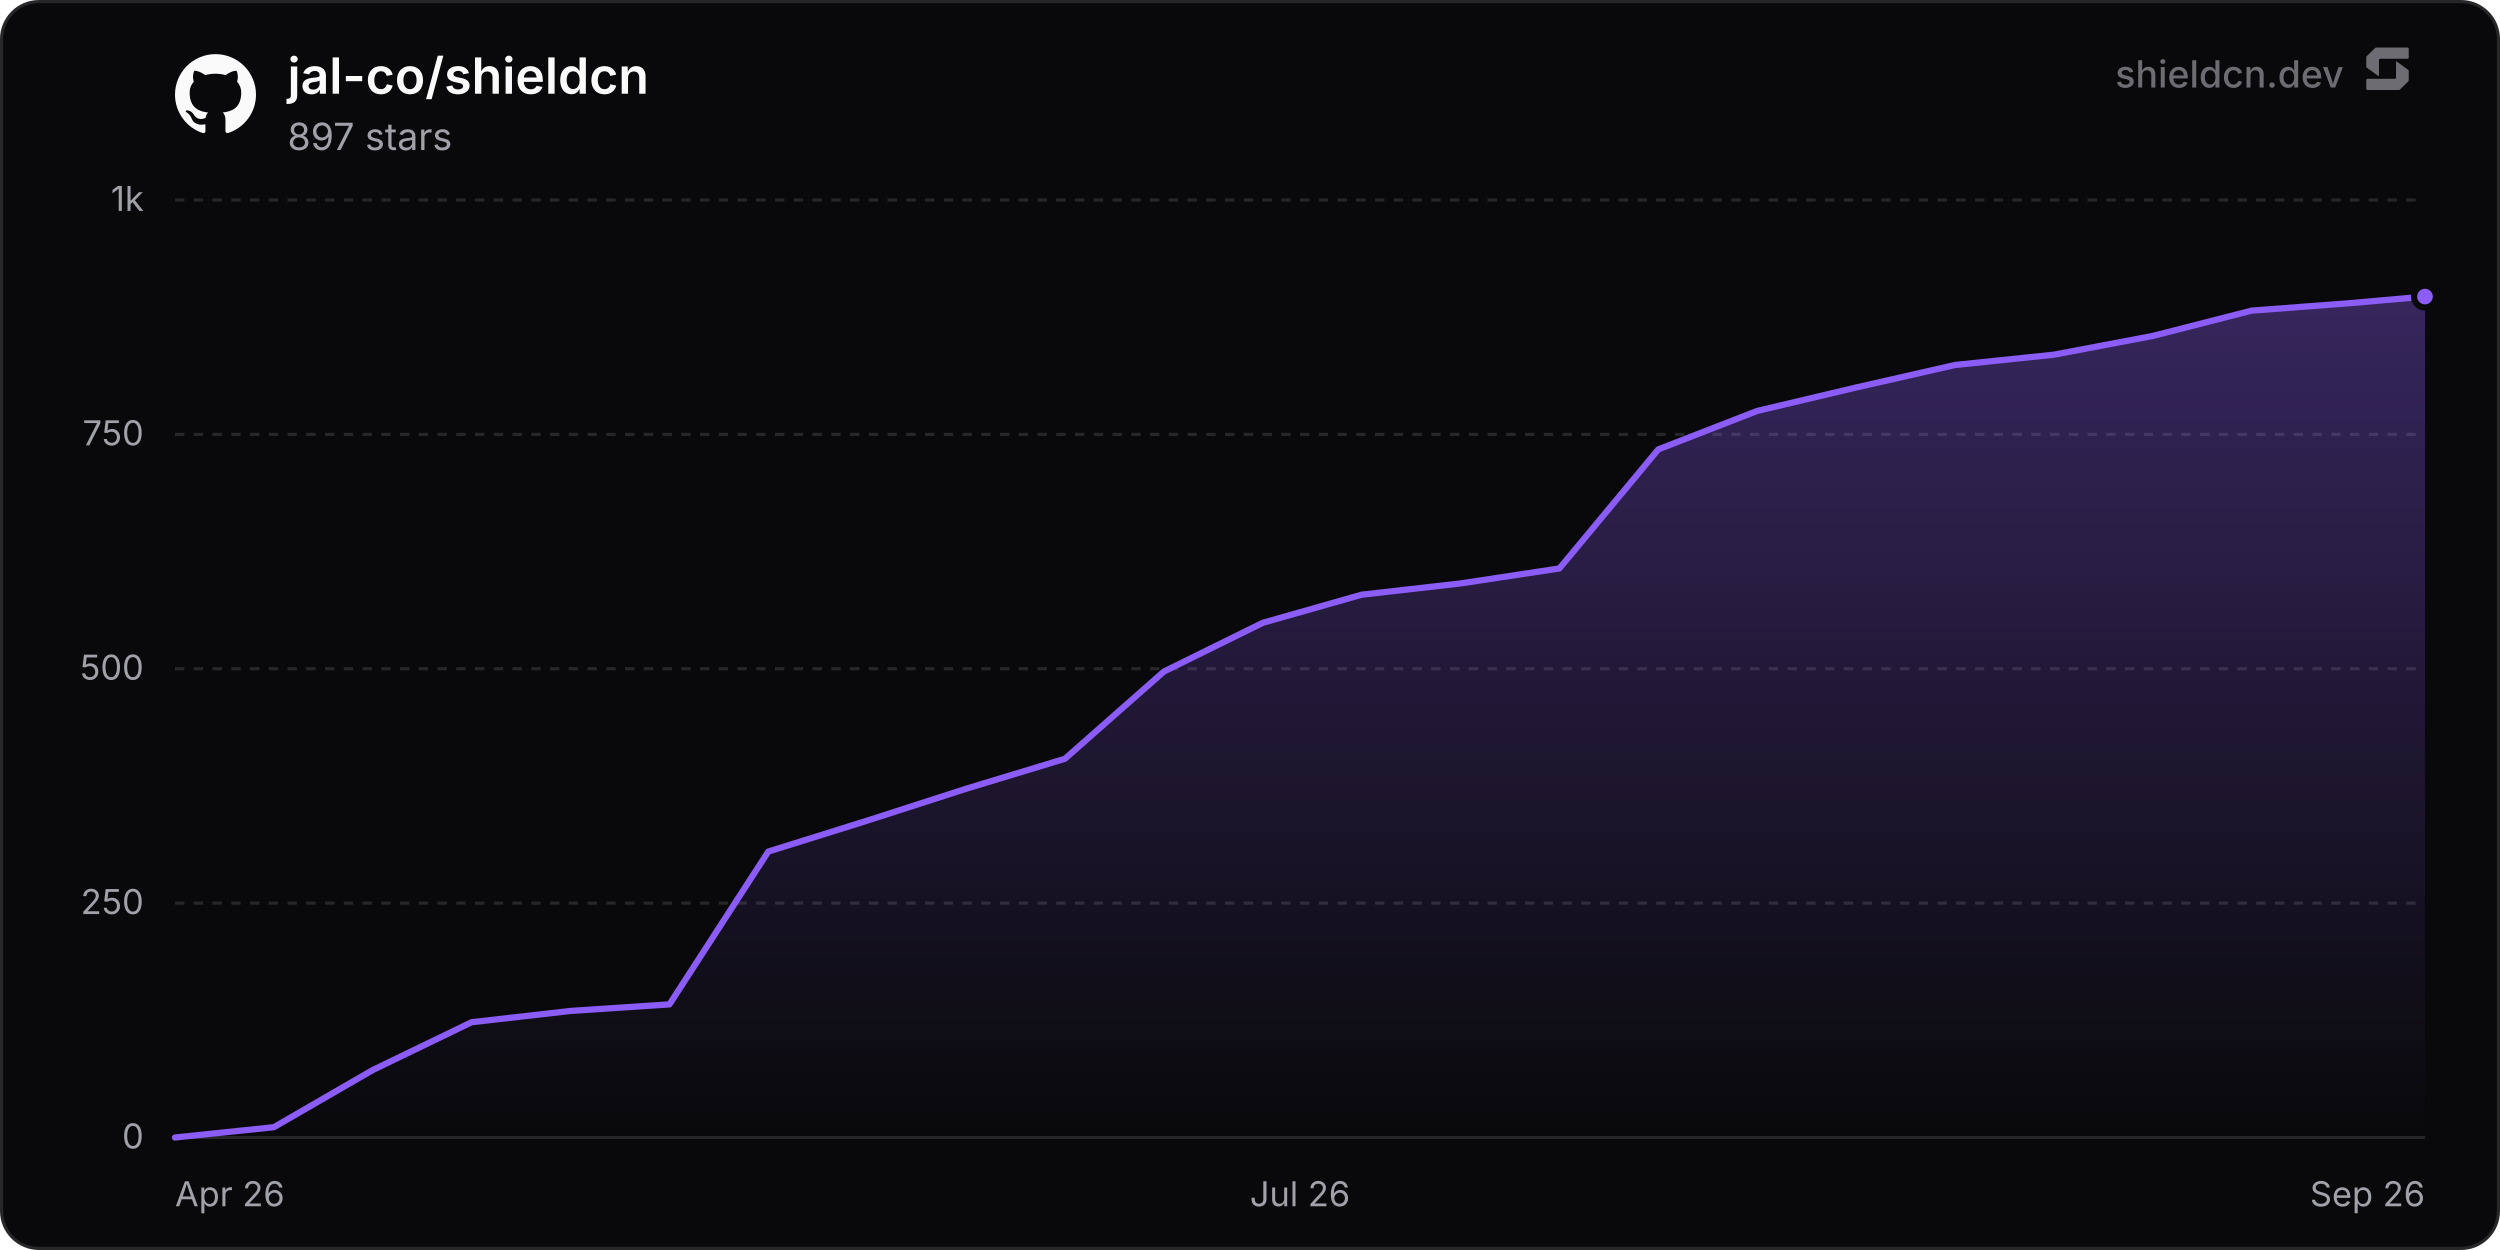
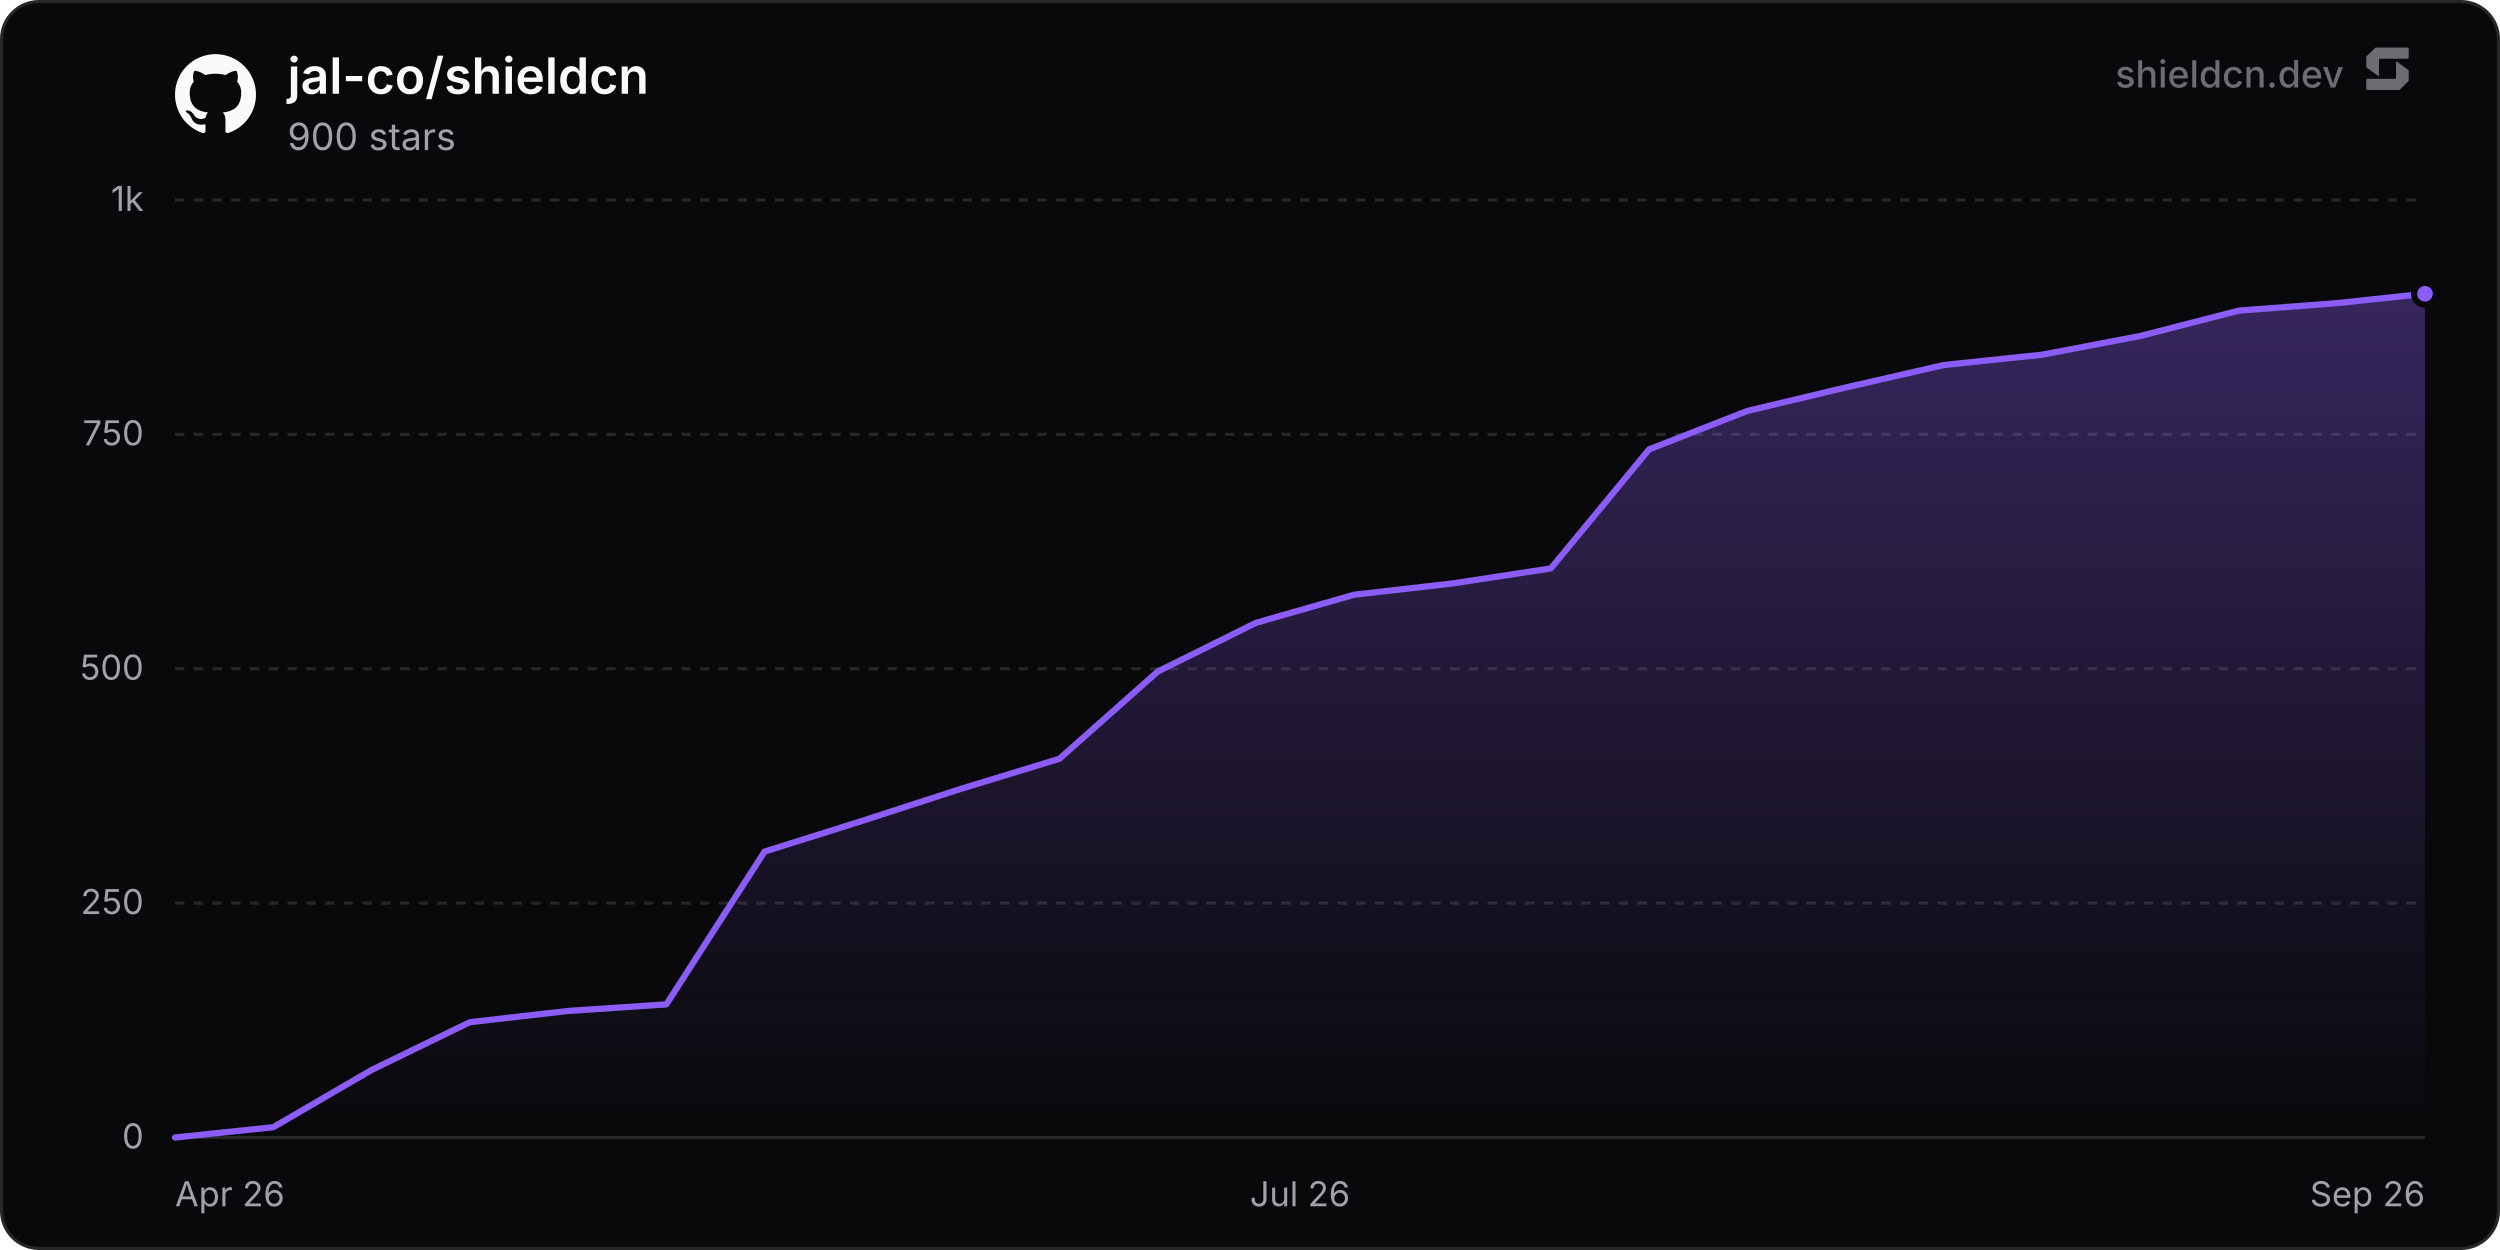
<svg xmlns="http://www.w3.org/2000/svg" width="800" height="400" viewBox="0 0 800 400" role="img" aria-label="jal-co/shieldcn">
  <defs>
    <linearGradient id="chartFill0" x1="0" y1="0" x2="0" y2="1">
      <stop offset="0%" stop-color="rgba(139, 92, 246, 0.35)" />
      <stop offset="100%" stop-color="rgba(139, 92, 246, 0)" />
    </linearGradient>
  </defs>
  <rect x="0.5" y="0.5" width="799" height="399" rx="12" fill="#09090b" stroke="#27272a" stroke-width="1" />
  <line x1="56" y1="364" x2="776" y2="364" stroke="#27272a" stroke-width="1" />
  <text x="46" y="367.5" text-anchor="end" font-size="11" fill="#a1a1aa" font-family="'Inter', ui-sans-serif, system-ui, -apple-system, BlinkMacSystemFont, 'Segoe UI', Roboto, Helvetica, Arial, sans-serif">0</text>
  <line x1="56" y1="289" x2="776" y2="289" stroke="#27272a" stroke-width="1" stroke-dasharray="3 3" />
  <text x="46" y="292.5" text-anchor="end" font-size="11" fill="#a1a1aa" font-family="'Inter', ui-sans-serif, system-ui, -apple-system, BlinkMacSystemFont, 'Segoe UI', Roboto, Helvetica, Arial, sans-serif">250</text>
  <line x1="56" y1="214" x2="776" y2="214" stroke="#27272a" stroke-width="1" stroke-dasharray="3 3" />
  <text x="46" y="217.5" text-anchor="end" font-size="11" fill="#a1a1aa" font-family="'Inter', ui-sans-serif, system-ui, -apple-system, BlinkMacSystemFont, 'Segoe UI', Roboto, Helvetica, Arial, sans-serif">500</text>
  <line x1="56" y1="139" x2="776" y2="139" stroke="#27272a" stroke-width="1" stroke-dasharray="3 3" />
  <text x="46" y="142.5" text-anchor="end" font-size="11" fill="#a1a1aa" font-family="'Inter', ui-sans-serif, system-ui, -apple-system, BlinkMacSystemFont, 'Segoe UI', Roboto, Helvetica, Arial, sans-serif">750</text>
  <line x1="56" y1="64" x2="776" y2="64" stroke="#27272a" stroke-width="1" stroke-dasharray="3 3" />
  <text x="46" y="67.5" text-anchor="end" font-size="11" fill="#a1a1aa" font-family="'Inter', ui-sans-serif, system-ui, -apple-system, BlinkMacSystemFont, 'Segoe UI', Roboto, Helvetica, Arial, sans-serif">1k</text>
  <text x="56" y="386" text-anchor="start" font-size="11" fill="#a1a1aa" font-family="'Inter', ui-sans-serif, system-ui, -apple-system, BlinkMacSystemFont, 'Segoe UI', Roboto, Helvetica, Arial, sans-serif">Apr 26</text>
  <text x="416" y="386" text-anchor="middle" font-size="11" fill="#a1a1aa" font-family="'Inter', ui-sans-serif, system-ui, -apple-system, BlinkMacSystemFont, 'Segoe UI', Roboto, Helvetica, Arial, sans-serif">Jul 26</text>
  <text x="776" y="386" text-anchor="end" font-size="11" fill="#a1a1aa" font-family="'Inter', ui-sans-serif, system-ui, -apple-system, BlinkMacSystemFont, 'Segoe UI', Roboto, Helvetica, Arial, sans-serif">Sep 26</text>
-   <path d="M56 364 L87.64 360.7 L119.29 342.4 L150.93 327.1 L182.58 323.5 L214.22 321.4 L245.86 272.5 L277.51 262.6 L309.15 252.4 L340.79 242.8 L372.44 214.9 L404.08 199.3 L435.73 190.3 L467.37 186.7 L499.01 181.9 L530.66 143.8 L562.3 131.5 L593.95 124 L625.59 116.8 L657.23 113.5 L688.88 107.5 L720.52 99.4 L752.16 97 L776 94.9 L776 364 L56 364 Z" fill="url(#chartFill0)" />
-   <path d="M56 364 L87.64 360.7 L119.29 342.4 L150.93 327.1 L182.58 323.5 L214.22 321.4 L245.86 272.5 L277.51 262.6 L309.15 252.4 L340.79 242.8 L372.44 214.9 L404.08 199.3 L435.73 190.3 L467.37 186.7 L499.01 181.9 L530.66 143.8 L562.3 131.5 L593.95 124 L625.59 116.8 L657.23 113.5 L688.88 107.5 L720.52 99.4 L752.16 97 L776 94.9" fill="none" stroke="#8b5cf6" stroke-width="2" stroke-linejoin="round" stroke-linecap="round" />
-   <circle cx="776" cy="94.9" r="3.5" fill="#8b5cf6" stroke="#09090b" stroke-width="2" />
+   <path d="M56 364 L87.45 360.7 L118.89 342.4 L150.34 327.1 L181.79 323.5 L213.23 321.4 L244.68 272.5 L276.13 262.6 L307.57 252.4 L339.02 242.8 L370.47 214.9 L401.91 199.3 L433.36 190.3 L464.81 186.7 L496.26 181.9 L527.7 143.8 L559.15 131.5 L590.6 124 L622.04 116.8 L653.49 113.5 L684.94 107.5 L716.38 99.4 L747.83 97 L776 94 L776 364 L56 364 Z" fill="url(#chartFill0)" />
+   <path d="M56 364 L87.45 360.7 L118.89 342.4 L150.34 327.1 L181.79 323.5 L213.23 321.4 L244.68 272.5 L276.13 262.6 L307.57 252.4 L339.02 242.8 L370.47 214.9 L401.91 199.3 L433.36 190.3 L464.81 186.7 L496.26 181.9 L527.7 143.8 L559.15 131.5 L590.6 124 L622.04 116.8 L653.49 113.5 L684.94 107.5 L716.38 99.4 L747.83 97 L776 94" fill="none" stroke="#8b5cf6" stroke-width="2" stroke-linejoin="round" stroke-linecap="round" />
+   <circle cx="776" cy="94" r="3.5" fill="#8b5cf6" stroke="#09090b" stroke-width="2" />
  <g transform="translate(56, 17) scale(1.08)" fill="#fafafa">
    <path d="M12 .297c-6.63 0-12 5.373-12 12 0 5.303 3.438 9.8 8.205 11.385.6.113.82-.258.82-.577 0-.285-.01-1.04-.015-2.04-3.338.724-4.042-1.61-4.042-1.61C4.422 18.07 3.633 17.7 3.633 17.7c-1.087-.744.084-.729.084-.729 1.205.084 1.838 1.236 1.838 1.236 1.07 1.835 2.809 1.305 3.495.998.108-.776.417-1.305.76-1.605-2.665-.3-5.466-1.332-5.466-5.93 0-1.31.465-2.38 1.235-3.22-.135-.303-.54-1.523.105-3.176 0 0 1.005-.322 3.3 1.23.96-.267 1.98-.399 3-.405 1.02.006 2.04.138 3 .405 2.28-1.552 3.285-1.23 3.285-1.23.645 1.653.24 2.873.12 3.176.765.84 1.23 1.91 1.23 3.22 0 4.61-2.805 5.625-5.475 5.92.42.36.81 1.096.81 2.22 0 1.606-.015 2.896-.015 3.286 0 .315.21.69.825.57C20.565 22.092 24 17.592 24 12.297c0-6.627-5.373-12-12-12" />
  </g>
  <text x="92" y="30" font-size="16" font-weight="600" fill="#fafafa" font-family="'Inter', ui-sans-serif, system-ui, -apple-system, BlinkMacSystemFont, 'Segoe UI', Roboto, Helvetica, Arial, sans-serif">jal-co/shieldcn</text>
-   <text x="92" y="48" font-size="12" fill="#a1a1aa" font-family="'Inter', ui-sans-serif, system-ui, -apple-system, BlinkMacSystemFont, 'Segoe UI', Roboto, Helvetica, Arial, sans-serif">897 stars</text>
+   <text x="92" y="48" font-size="12" fill="#a1a1aa" font-family="'Inter', ui-sans-serif, system-ui, -apple-system, BlinkMacSystemFont, 'Segoe UI', Roboto, Helvetica, Arial, sans-serif">900 stars</text>
  <g fill-opacity="0.65">
    <text x="750" y="28" text-anchor="end" font-size="12" font-weight="500" fill="#a1a1aa" font-family="'Inter', ui-sans-serif, system-ui, -apple-system, BlinkMacSystemFont, 'Segoe UI', Roboto, Helvetica, Arial, sans-serif">shieldcn.dev</text>
    <g transform="translate(756, 14) scale(0.01)" fill="#a1a1aa">
      <path d="M1088.4,565.1c-6.5-4.7-15.5,0-15.5,7.9v510.2c0,21.3-18.1,38.6-40.4,38.6H160.9c-22.3,0-40.4,17.3-40.4,38.6v280.8c0,21.3,18.1,38.6,40.4,38.6h1004.5c10.8,0,21.2-4.2,28.8-11.6l273.4-266.3c7.4-7.2,11.6-16.9,11.6-27v-308.7c0-12.1-5.9-23.5-16.1-30.8l-374.7-270.3Z" />
      <path d="M511.2,1035.9c6.5,4.7,15.5,0,15.5-7.9v-510.2c0-21.3,18.1-38.6,40.4-38.6h871.7c22.3,0,40.4-17.3,40.4-38.6V159.7c0-21.3-18.1-38.6-40.4-38.6H434.3c-10.8,0-21.2,4.2-28.8,11.6L132,399c-7.4,7.2-11.6,16.9-11.6,27v308.7c0,12.1,5.9,23.5,16.1,30.8l374.7,270.3Z" />
    </g>
  </g>
</svg>
